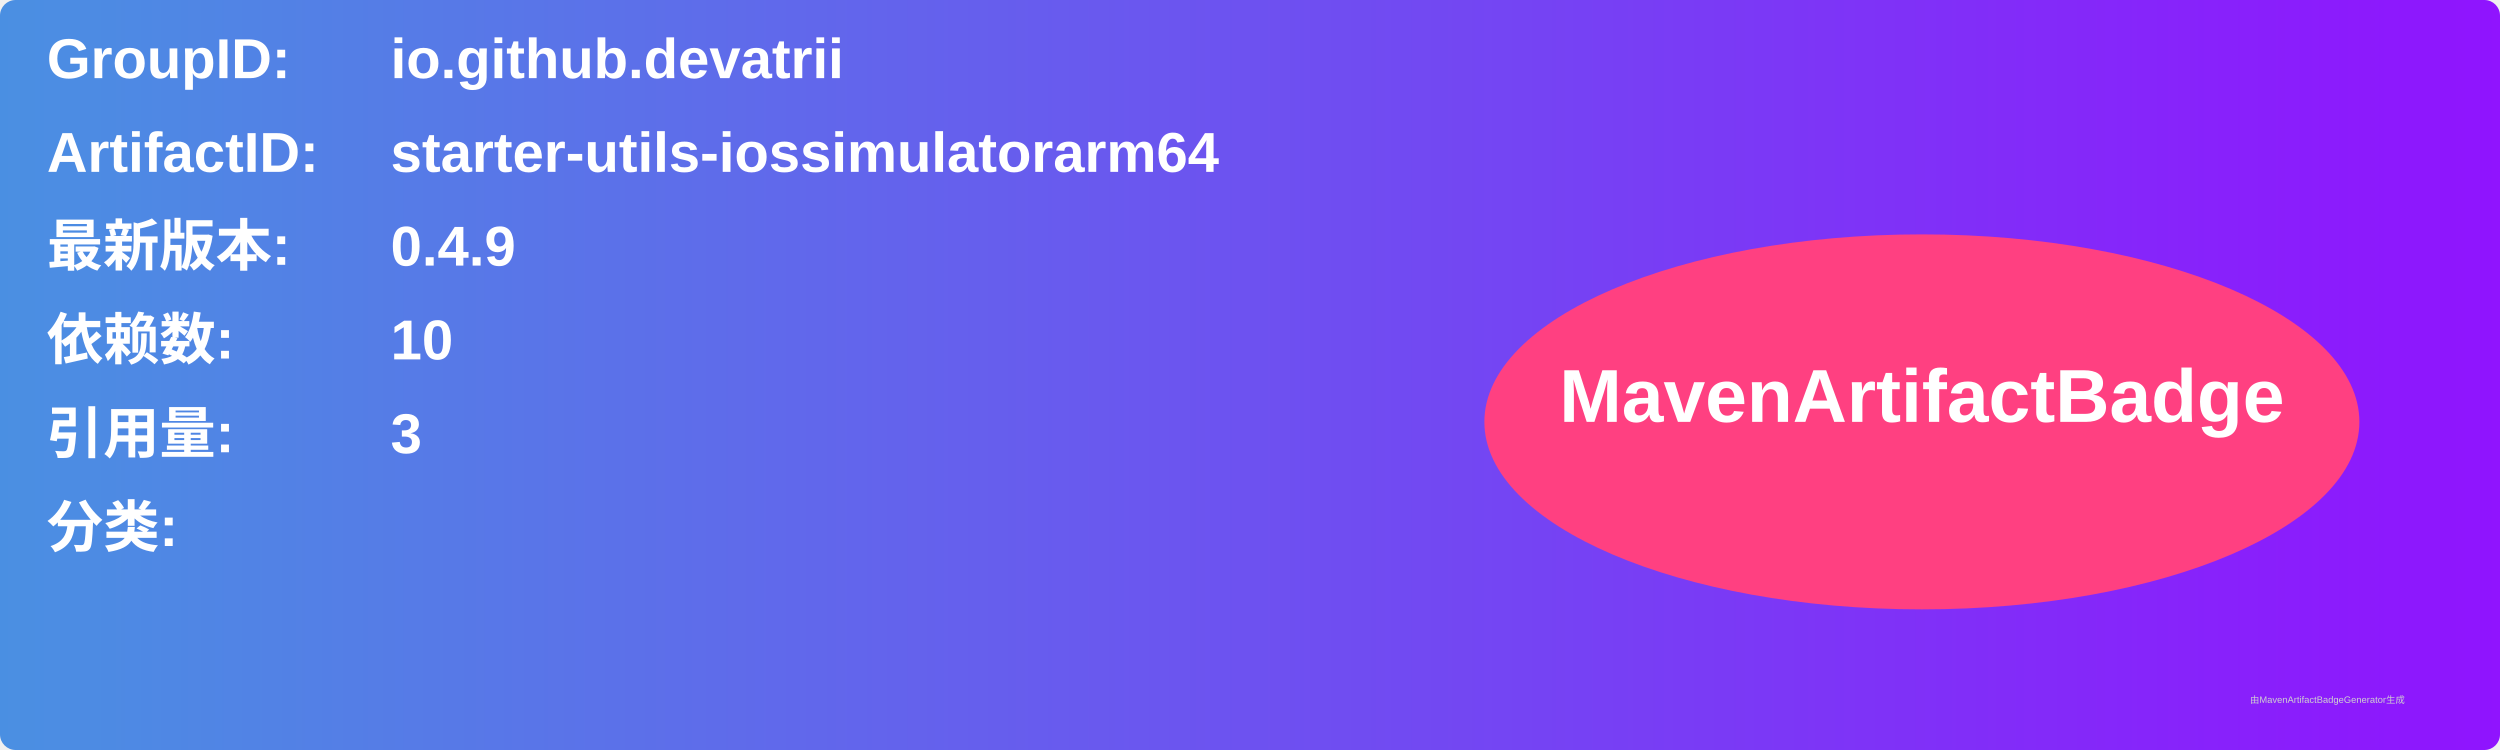
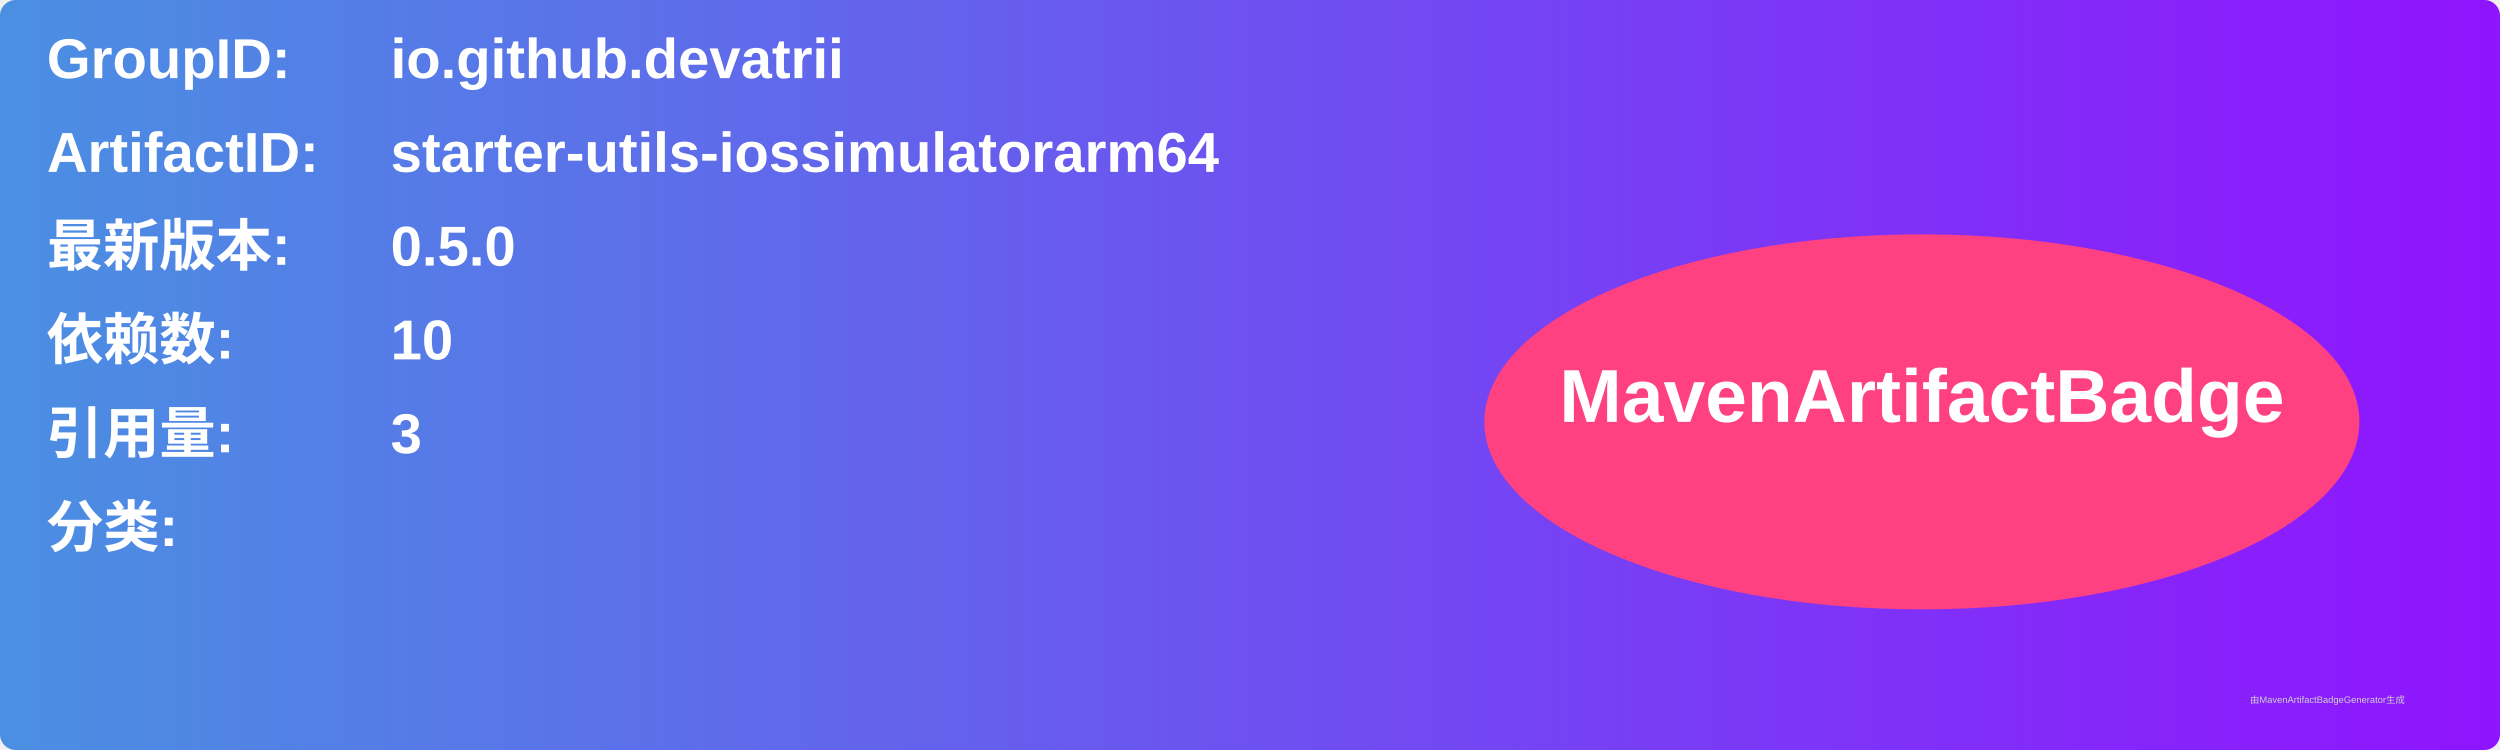
<svg xmlns="http://www.w3.org/2000/svg" width="800" height="240" viewBox="0 0 800 240">
  <linearGradient id="grad" x1="0%" y1="0%" x2="100%" y2="0%">
    <stop offset="0%" stop-color="#4a90e2" />
    <stop offset="100%" stop-color="#9013fe" />
  </linearGradient>
  <rect width="100%" height="100%" rx="5" ry="5" fill="url(#grad)" />
  <g transform="translate(15, 15)">
    <text x="0" y="10" font-family="Arial" font-size="18" fill="white" font-weight="bold" width="260">GroupID:</text>
    <text x="110" y="10" font-family="Arial" font-size="18" fill="white" font-weight="bold" width="460">io.github.devatrii</text>
    <text x="0" y="40" font-family="Arial" font-size="18" fill="white" font-weight="bold" width="260">ArtifactID:</text>
    <text x="110" y="40" font-family="Arial" font-size="18" fill="white" font-weight="bold" width="460">starter-utils-iossimulatorarm64</text>
    <text x="0" y="70" font-family="Arial" font-size="18" fill="white" font-weight="bold">最新版本:</text>
    <text x="110" y="70" font-family="Arial" font-size="18" fill="white" font-weight="bold">
-       <tspan font-weight="bold">0.4.9</tspan>
+       <tspan font-weight="bold">0.5.0</tspan>
    </text>
    <text x="0" y="100" font-family="Arial" font-size="18" fill="white" font-weight="bold">依赖数: </text>
    <text x="110" y="100" font-family="Arial" font-size="18" fill="white">
      <tspan font-weight="bold">10</tspan>
    </text>
    <text x="0" y="130" font-family="Arial" font-size="18" fill="white" font-weight="bold">引用量: </text>
    <text x="110" y="130" font-family="Arial" font-size="18" fill="white">
      <tspan font-weight="bold">3</tspan>
    </text>
    <text x="0" y="160" font-family="Arial" font-size="18" fill="white" font-weight="bold">分类:</text>
    <text x="10" y="190" font-family="Arial" font-size="10" fill="white">
      <tspan font-weight="bold" />
    </text>
    <ellipse cx="600" cy="120" rx="140" ry="60" fill="#ff4081" />
    <text x="600" y="120" text-anchor="middle" font-family="Arial" font-size="24" fill="white" font-weight="bold">MavenArtifactBadge</text>
  </g>
  <text x="720" y="225" font-family="Arial" font-size="3" fill="#d0d0d0">由MavenArtifactBadgeGenerator生成</text>
</svg>
